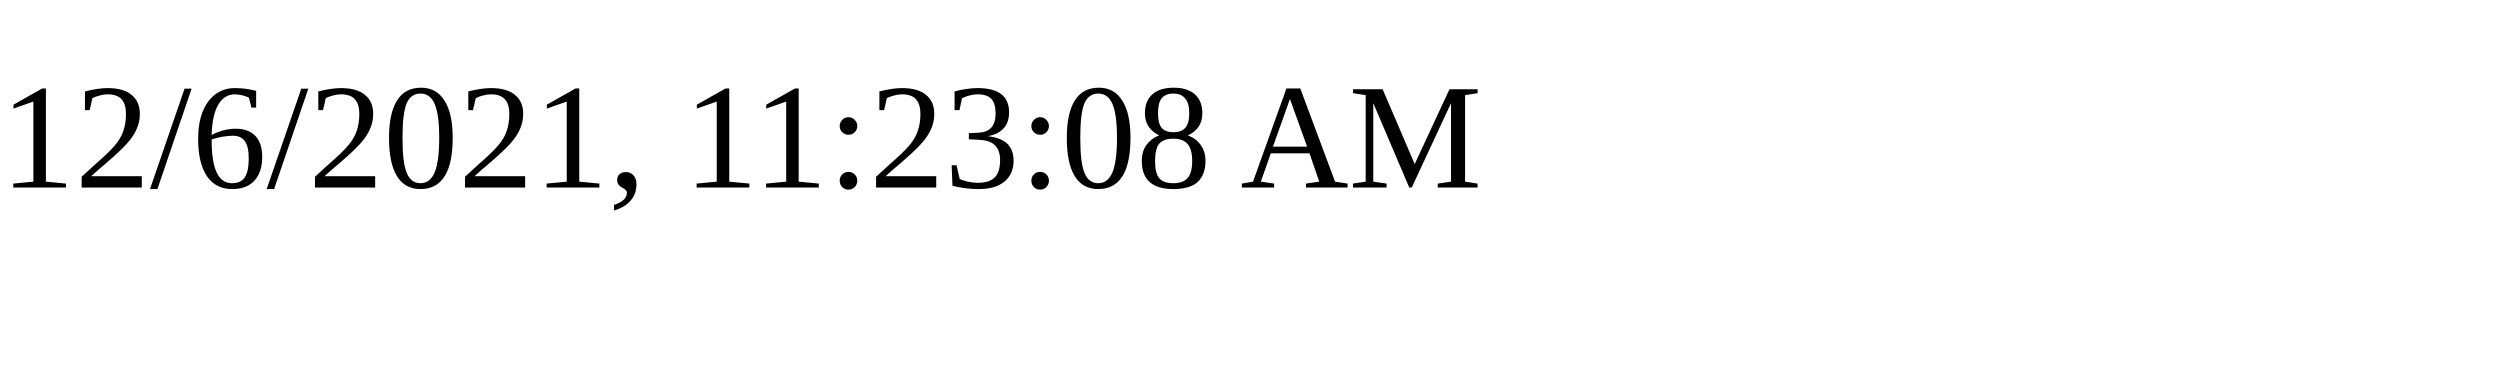
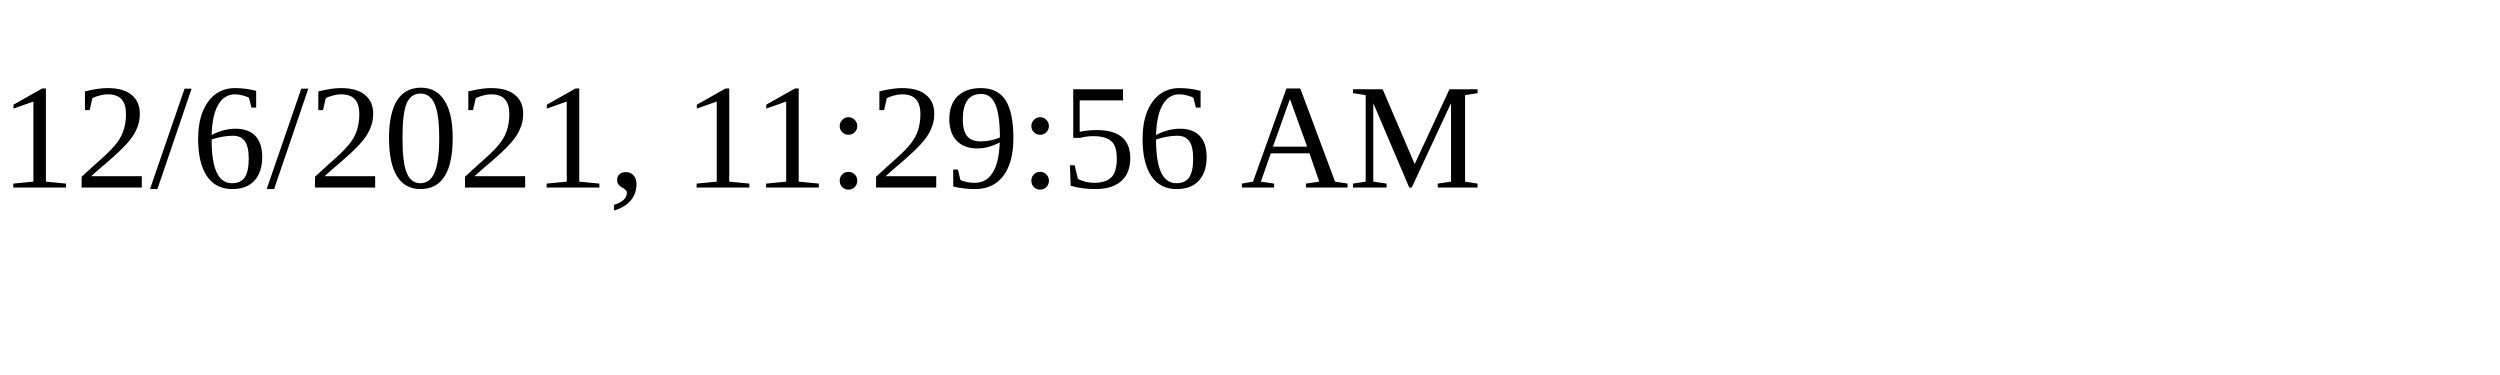
<svg xmlns="http://www.w3.org/2000/svg" height="30" width="200">
-   <text x="0" y="15">12/6/2021, 11:23:08 AM</text>
+   <text x="0" y="15">12/6/2021, 11:29:56 AM</text>
</svg>
